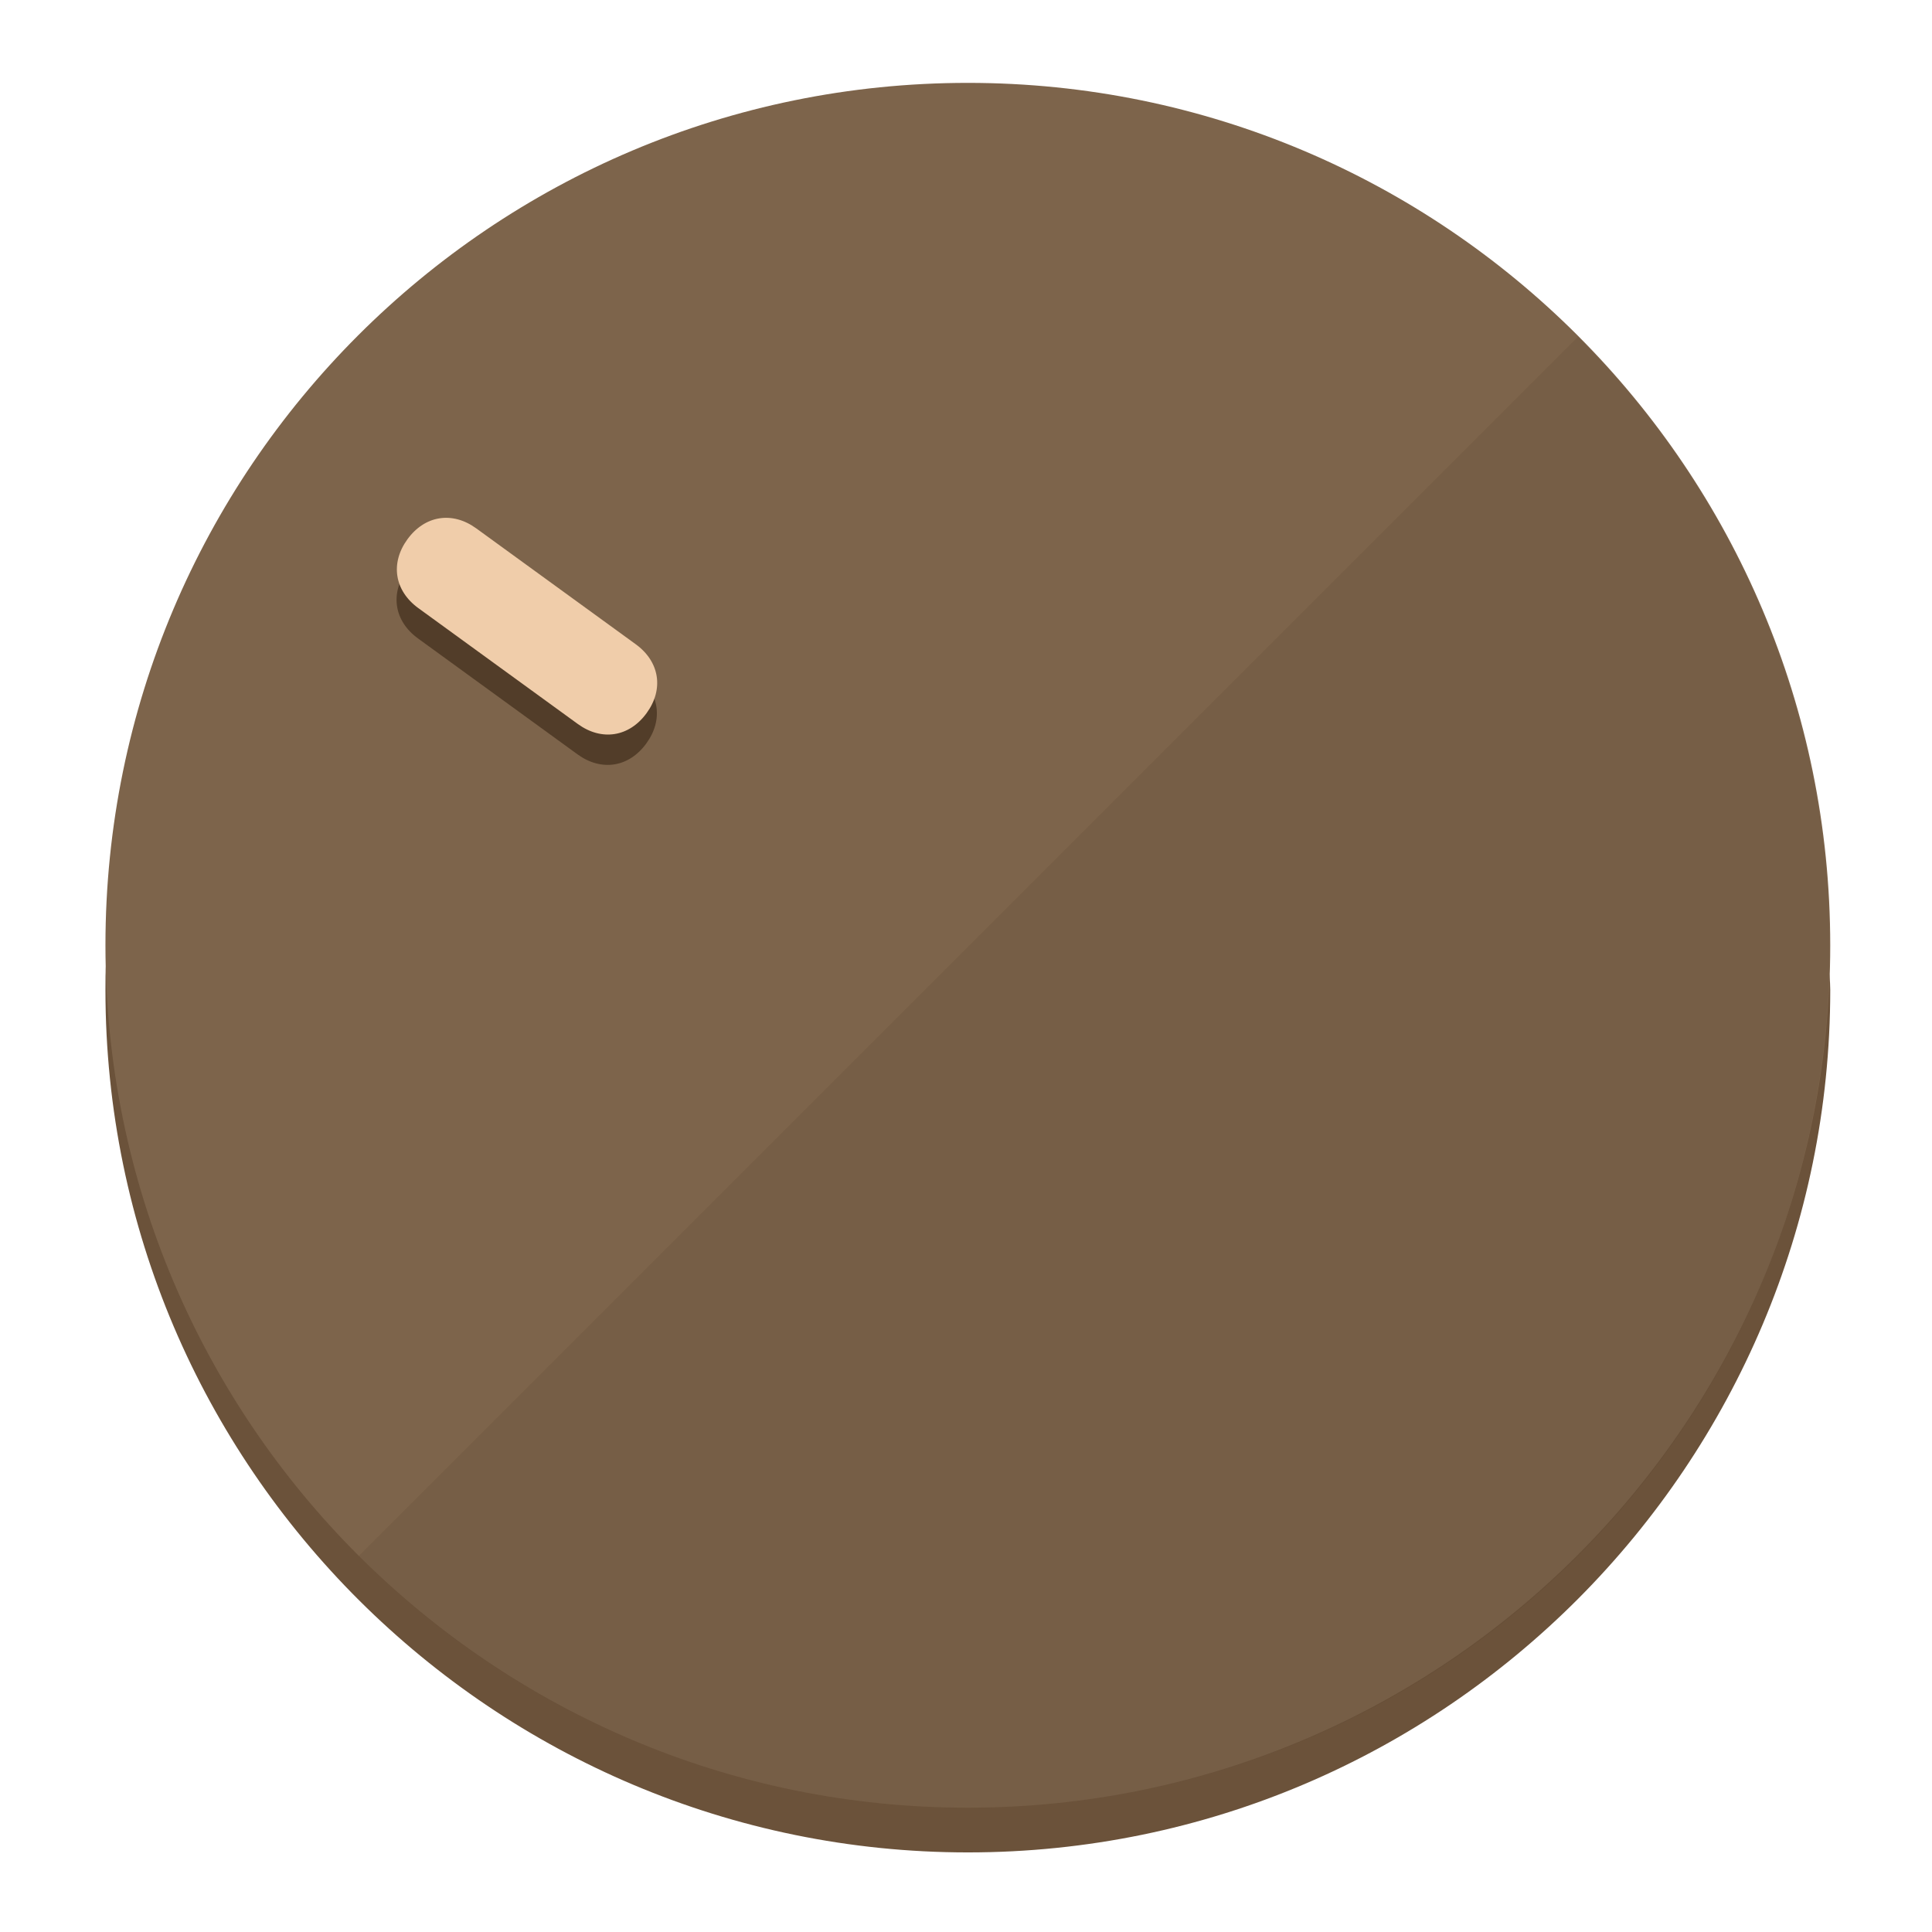
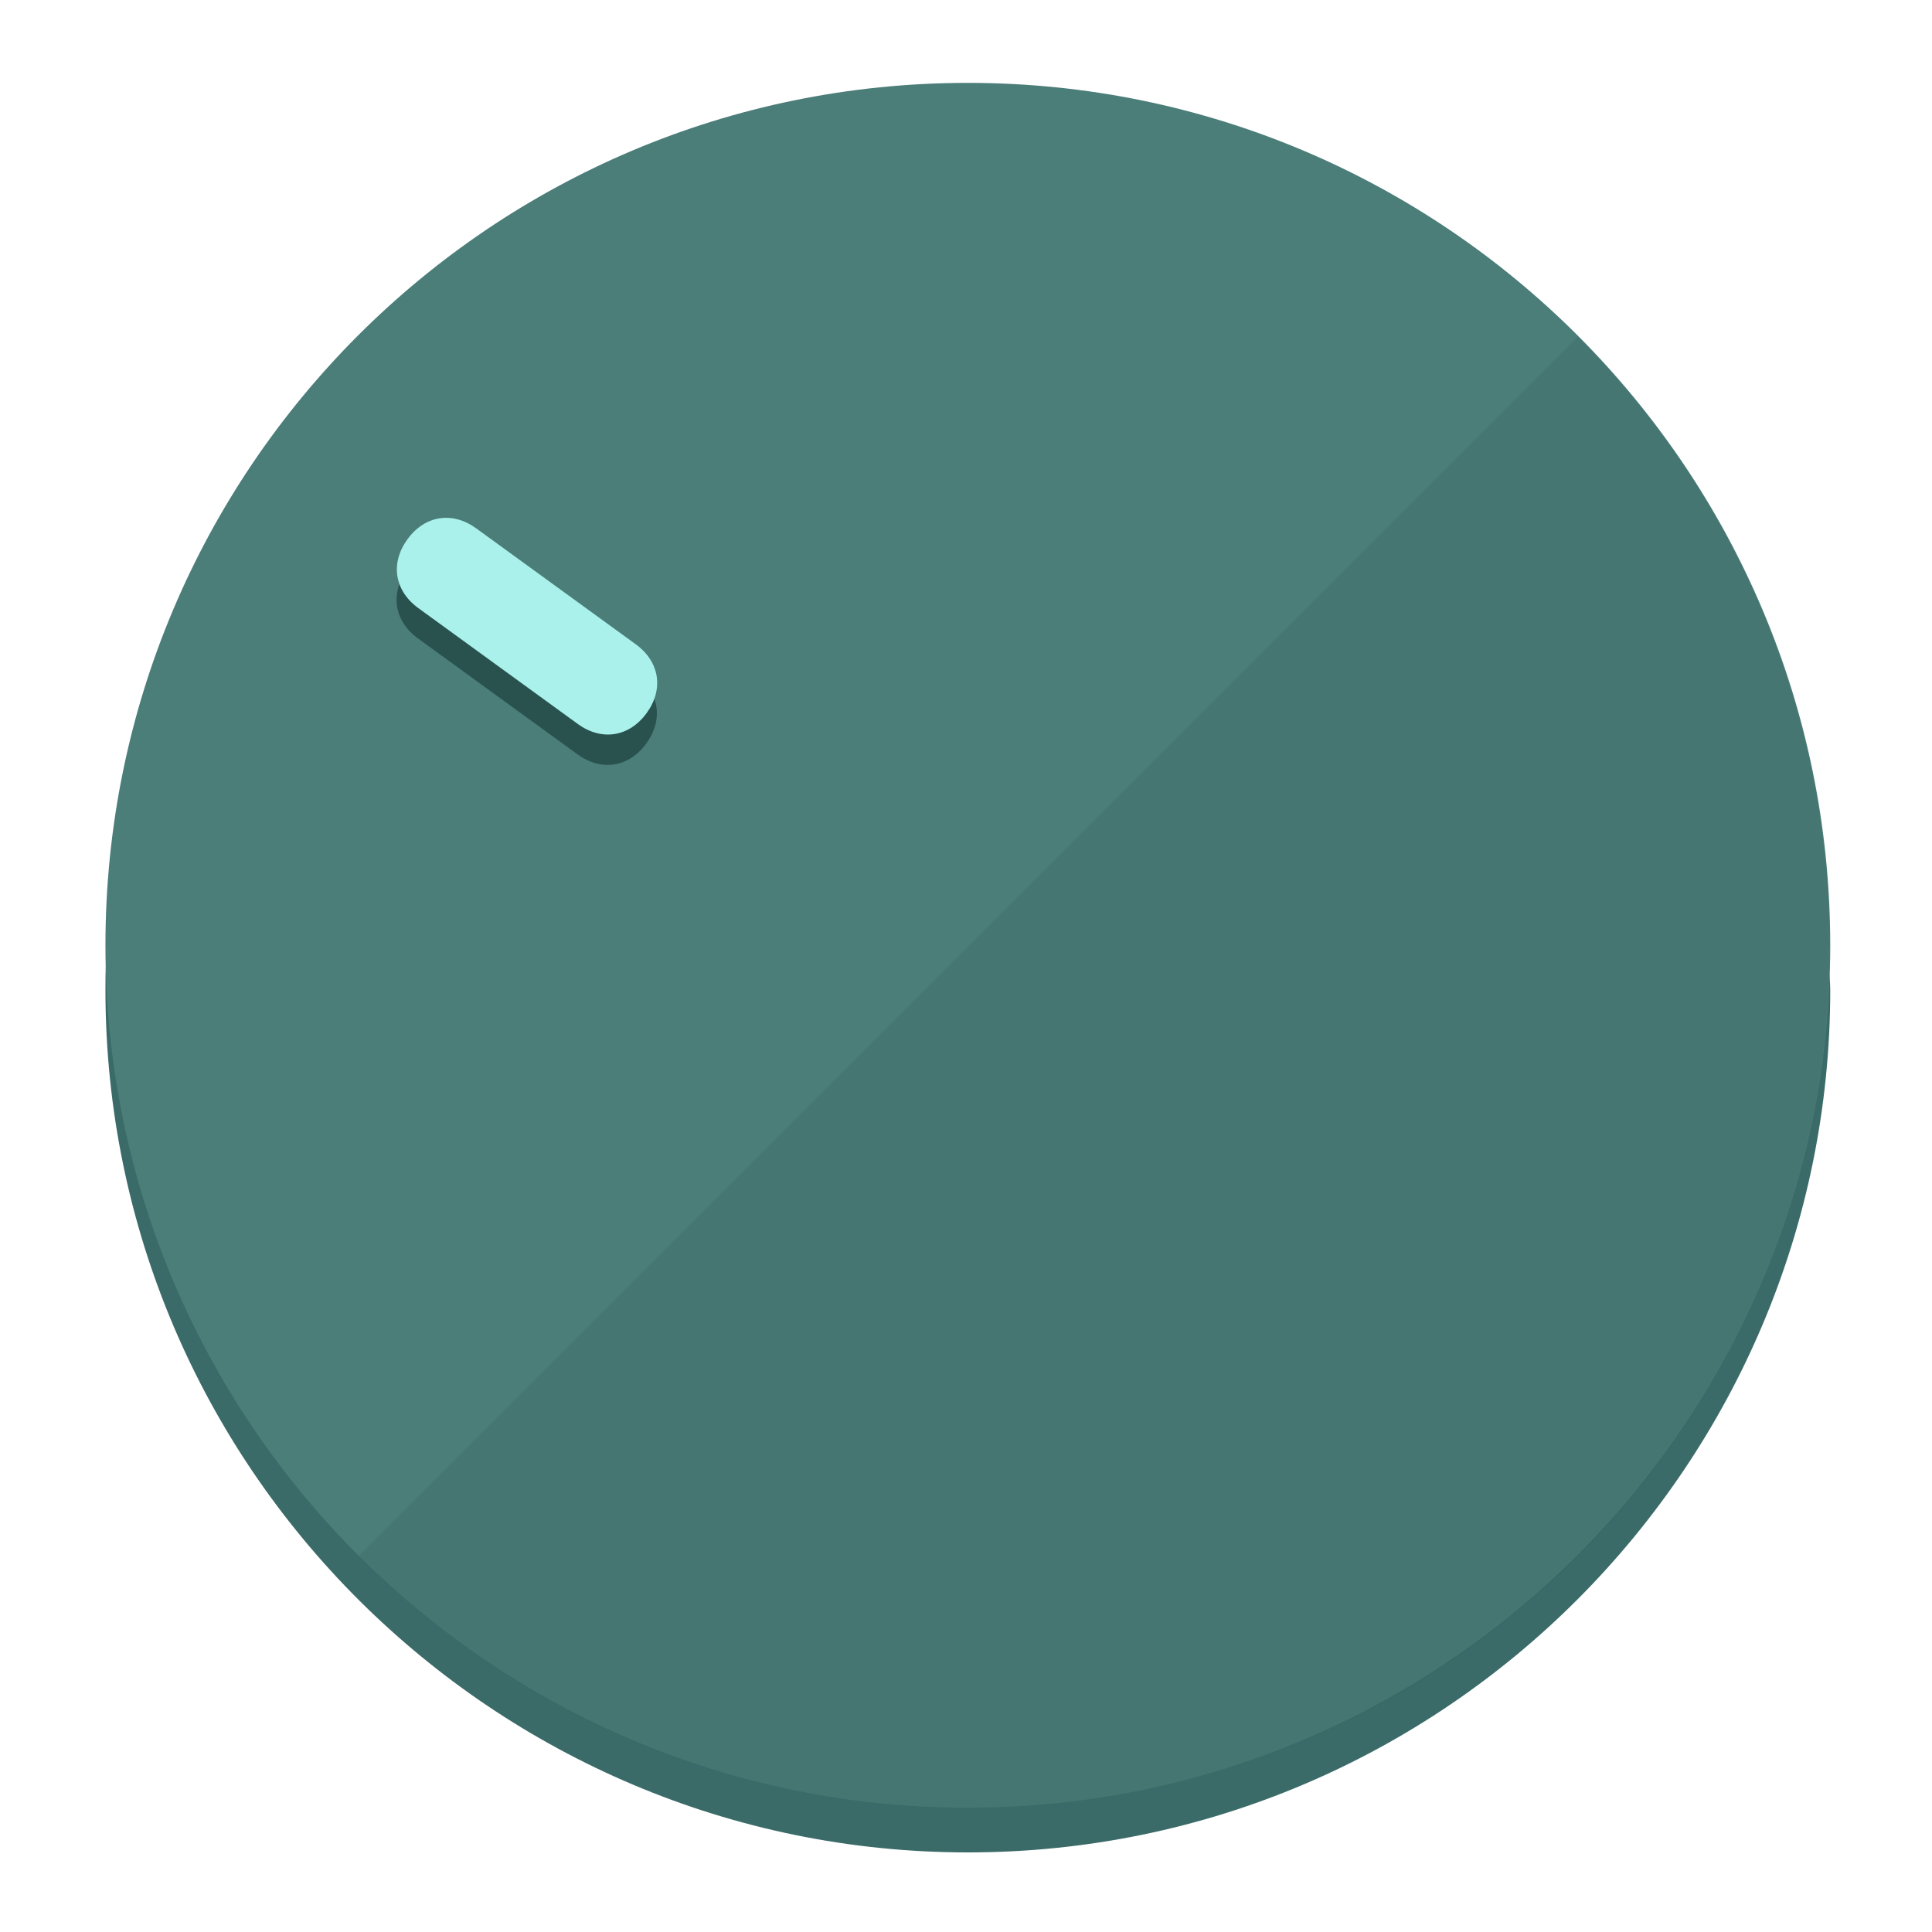
<svg xmlns="http://www.w3.org/2000/svg" height="120px" width="120px" version="1.1" id="Layer_1" viewBox="0 0 496.8 496.8" xml:space="preserve">
  <defs id="defs23" />
  <g id="g3158">
-     <path style="display:inline;fill:#6B523A;fill-opacity:1;stroke-width:1.584" d="m 248.875,445.92 c 116.582,0 212.89,-91.238 220.493,-205.286 0,5.069 1.267,8.87 1.267,13.939 0,121.651 -98.842,221.76 -221.76,221.76 -121.651,0 -221.76,-98.842 -221.76,-221.76 0,-5.069 0,-8.87 1.267,-13.939 7.603,114.048 103.91,205.286 220.493,205.286 z" id="path8" />
-     <circle style="display:inline;fill:#7D644B;fill-opacity:1;stroke-width:1.584" cx="248.875" cy="243.071" r="221.76" id="circle12" />
-     <path style="display:inline;fill:#523D29;fill-opacity:0.154;stroke-width:1.587" d="m 405.744,86.606 c 86.308,86.308 86.308,227.193 0,313.5 -86.308,86.308 -227.193,86.308 -313.5,0" id="path14" />
+     <path style="display:inline;fill:#3A6B68;fill-opacity:1;stroke-width:1.584" d="m 248.875,445.92 c 116.582,0 212.89,-91.238 220.493,-205.286 0,5.069 1.267,8.87 1.267,13.939 0,121.651 -98.842,221.76 -221.76,221.76 -121.651,0 -221.76,-98.842 -221.76,-221.76 0,-5.069 0,-8.87 1.267,-13.939 7.603,114.048 103.91,205.286 220.493,205.286 z" id="path8" />
+     <circle style="display:inline;fill:#4B7D79;fill-opacity:1;stroke-width:1.584" cx="248.875" cy="243.071" r="221.76" id="circle12" />
+     <path style="display:inline;fill:#29524F;fill-opacity:0.154;stroke-width:1.587" d="m 405.744,86.606 c 86.308,86.308 86.308,227.193 0,313.5 -86.308,86.308 -227.193,86.308 -313.5,0" id="path14" />
  </g>
  <g id="g3198">
    <circle style="display:none;fill:#000000;fill-opacity:0;stroke-width:1.584" cx="-51.017" cy="344.188" r="221.76" id="circle12-3" transform="rotate(-54)" />
-     <path style="display:inline;fill:#523D29;fill-opacity:1;stroke-width:1.584" d="m 163.397,173.469 c 6.151,4.469 7.272,11.549 2.803,17.7 v 0 c -4.469,6.151 -11.549,7.272 -17.7,2.803 l -41.007,-29.794 c -6.151,-4.469 -7.272,-11.549 -2.803,-17.7 v 0 c 4.469,-6.151 11.549,-7.272 17.7,-2.803 z" id="path3789" />
-     <path style="display:inline;fill:#F0CDAA;stroke-width:1.584" d="m 163.475,165.664 c 6.151,4.469 7.272,11.549 2.803,17.7 v 0 c -4.469,6.151 -11.549,7.272 -17.7,2.803 l -41.007,-29.794 c -6.151,-4.469 -7.272,-11.549 -2.803,-17.7 v 0 c 4.469,-6.151 11.549,-7.272 17.7,-2.803 z" id="path915" />
+     <path style="display:inline;fill:#29524F;fill-opacity:1;stroke-width:1.584" d="m 163.397,173.469 c 6.151,4.469 7.272,11.549 2.803,17.7 v 0 c -4.469,6.151 -11.549,7.272 -17.7,2.803 l -41.007,-29.794 c -6.151,-4.469 -7.272,-11.549 -2.803,-17.7 v 0 c 4.469,-6.151 11.549,-7.272 17.7,-2.803 z" id="path3789" />
+     <path style="display:inline;fill:#AAF0EB;stroke-width:1.584" d="m 163.475,165.664 c 6.151,4.469 7.272,11.549 2.803,17.7 v 0 c -4.469,6.151 -11.549,7.272 -17.7,2.803 l -41.007,-29.794 c -6.151,-4.469 -7.272,-11.549 -2.803,-17.7 v 0 c 4.469,-6.151 11.549,-7.272 17.7,-2.803 z" id="path915" />
  </g>
</svg>
